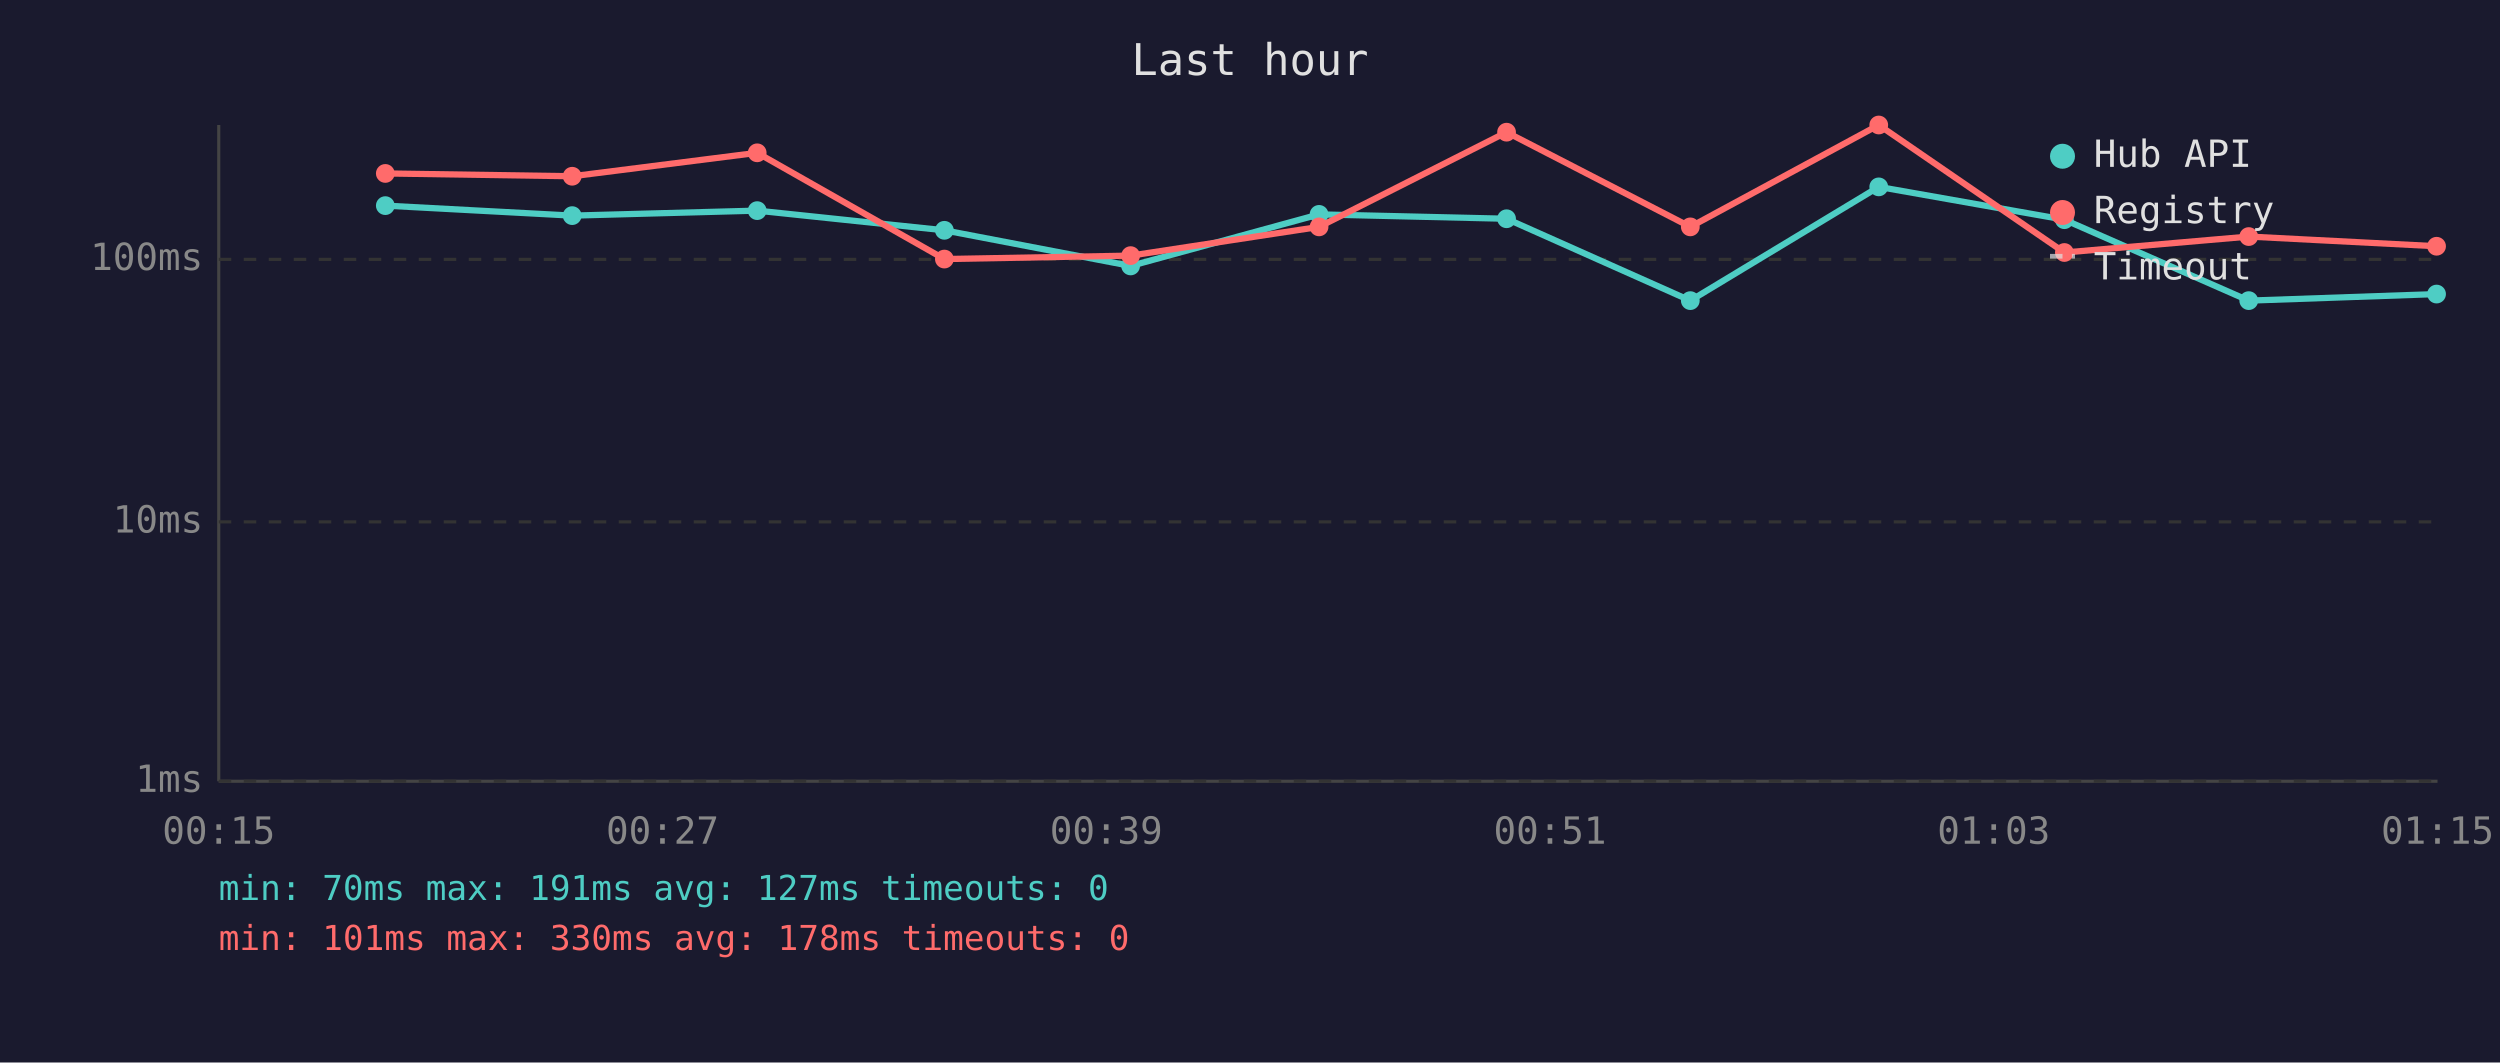
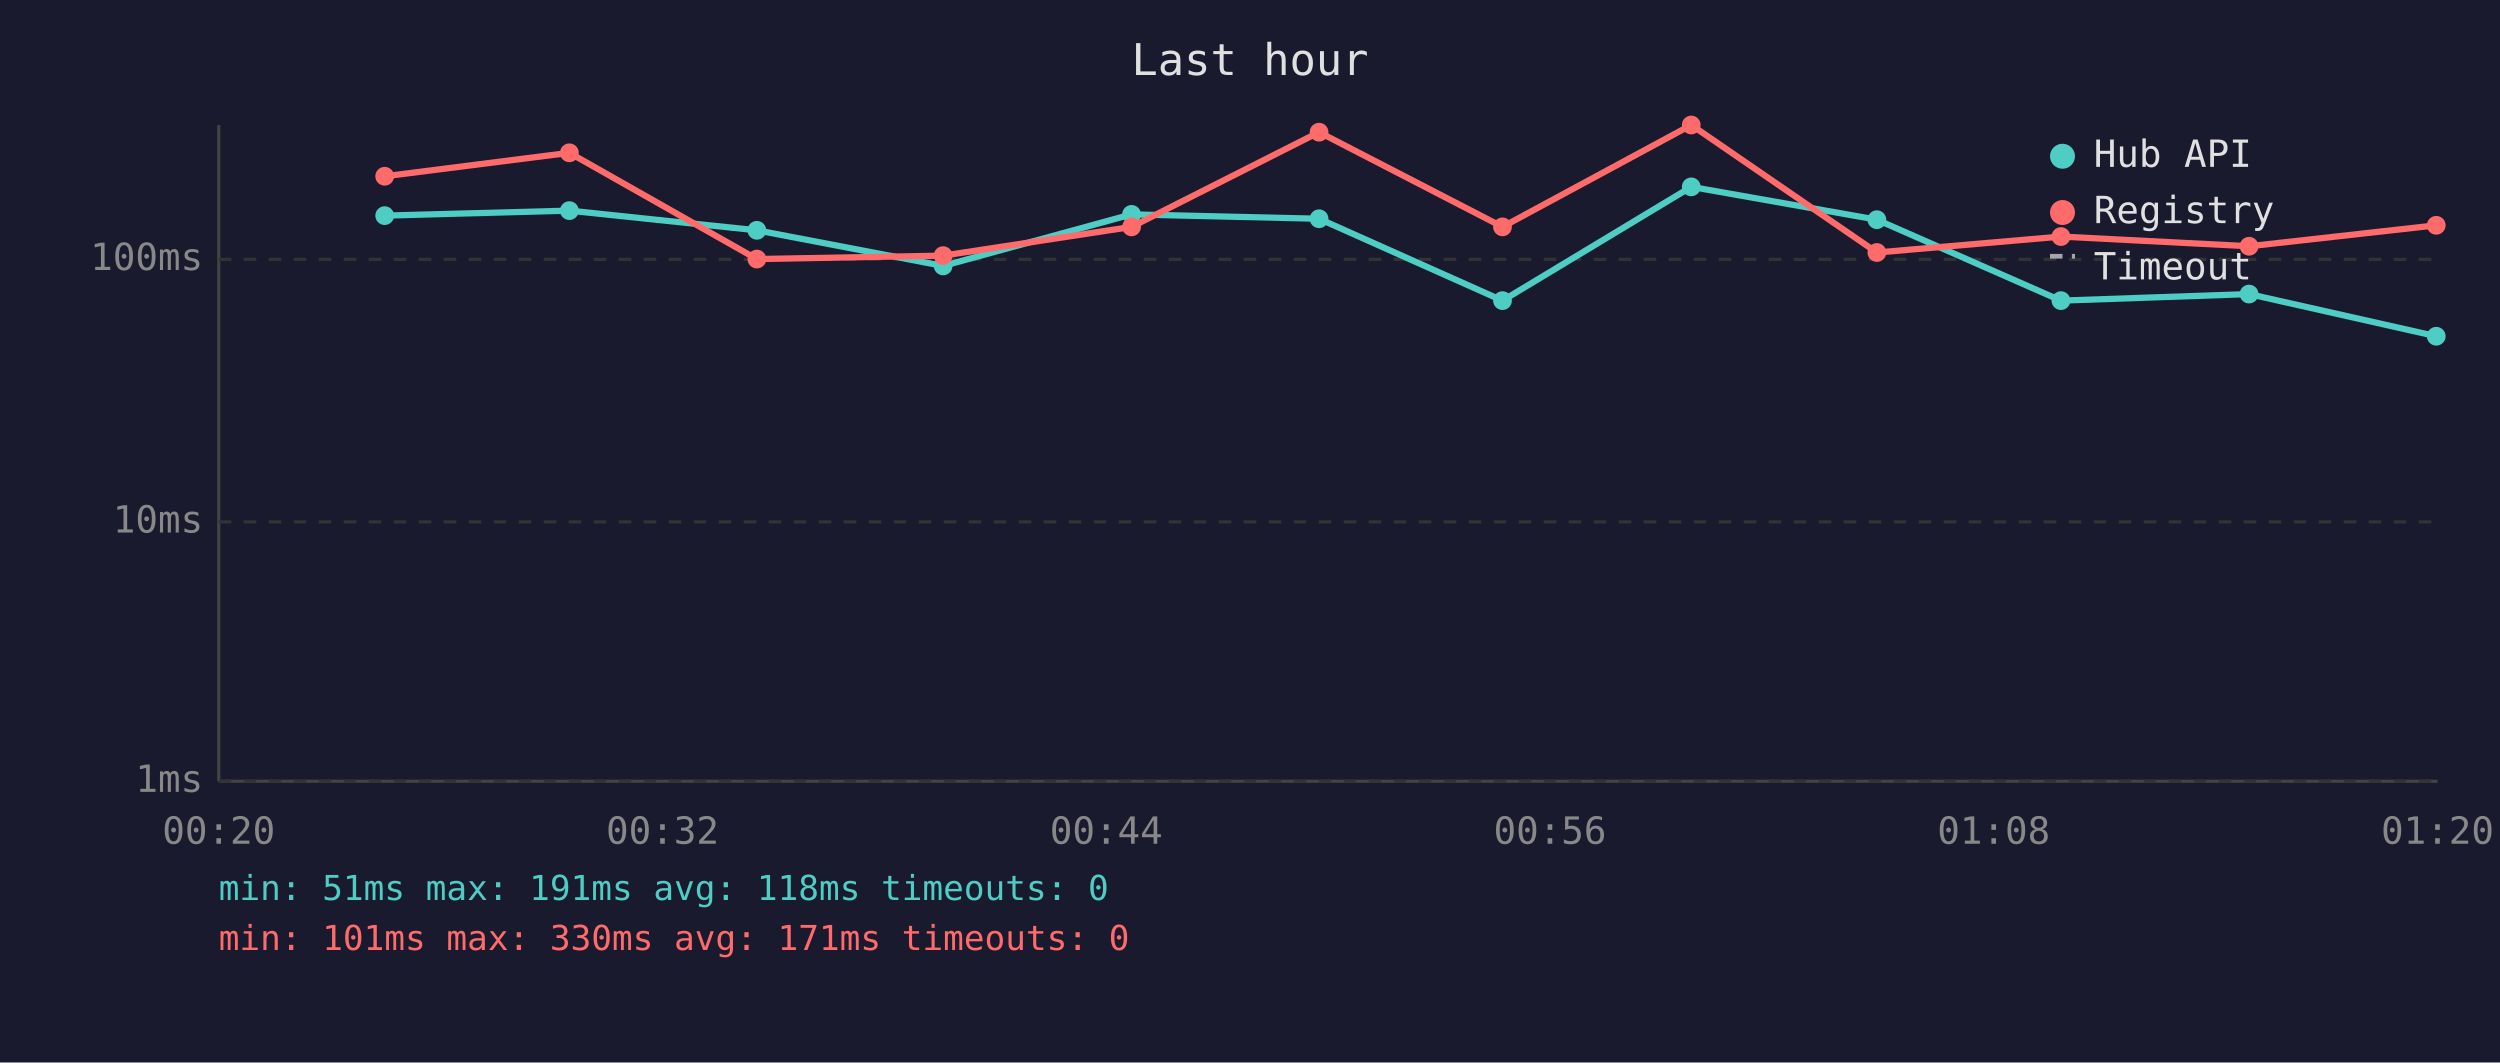
<svg xmlns="http://www.w3.org/2000/svg" viewBox="0 0 800 340" font-family="monospace" font-size="12">
  <rect width="800" height="340" fill="#1a1a2e" />
  <text x="400" y="24" fill="#e0e0e0" font-size="14" text-anchor="middle">Last hour</text>
  <line x1="70" y1="40" x2="70" y2="250" stroke="#444" stroke-width="1" />
  <line x1="70" y1="250" x2="780" y2="250" stroke="#444" stroke-width="1" />
  <line x1="70" y1="250" x2="780" y2="250" stroke="#333" stroke-width="1" stroke-dasharray="4" />
  <text x="65" y="250" fill="#888" text-anchor="end" dominant-baseline="middle">1ms</text>
  <line x1="70" y1="167" x2="780" y2="167" stroke="#333" stroke-width="1" stroke-dasharray="4" />
  <text x="65" y="167" fill="#888" text-anchor="end" dominant-baseline="middle">10ms</text>
  <line x1="70" y1="83" x2="780" y2="83" stroke="#333" stroke-width="1" stroke-dasharray="4" />
  <text x="65" y="83" fill="#888" text-anchor="end" dominant-baseline="middle">100ms</text>
-   <text x="70" y="270" fill="#888" text-anchor="middle">00:15</text>
-   <text x="212" y="270" fill="#888" text-anchor="middle">00:27</text>
-   <text x="354" y="270" fill="#888" text-anchor="middle">00:39</text>
-   <text x="496" y="270" fill="#888" text-anchor="middle">00:51</text>
-   <text x="638" y="270" fill="#888" text-anchor="middle">01:03</text>
-   <text x="780" y="270" fill="#888" text-anchor="middle">01:15</text>
-   <polyline points="123.3,65.8 183.1,69.0 242.3,67.4 302.2,73.7 361.8,85.1 422.1,68.6 482.1,70.0 540.9,96.2 601.2,59.8 660.6,70.3 719.6,96.2 779.7,94.1" fill="none" stroke="#4ecdc4" stroke-width="2" opacity="1" />
-   <circle cx="123.3" cy="65.8" r="3" fill="#4ecdc4" />
-   <circle cx="183.1" cy="69.0" r="3" fill="#4ecdc4" />
-   <circle cx="242.3" cy="67.4" r="3" fill="#4ecdc4" />
-   <circle cx="302.2" cy="73.7" r="3" fill="#4ecdc4" />
-   <circle cx="361.8" cy="85.1" r="3" fill="#4ecdc4" />
-   <circle cx="422.1" cy="68.6" r="3" fill="#4ecdc4" />
-   <circle cx="482.1" cy="70.0" r="3" fill="#4ecdc4" />
-   <circle cx="540.9" cy="96.2" r="3" fill="#4ecdc4" />
-   <circle cx="601.2" cy="59.8" r="3" fill="#4ecdc4" />
-   <circle cx="660.6" cy="70.3" r="3" fill="#4ecdc4" />
-   <circle cx="719.6" cy="96.2" r="3" fill="#4ecdc4" />
-   <circle cx="779.7" cy="94.1" r="3" fill="#4ecdc4" />
-   <polyline points="123.3,55.5 183.1,56.4 242.3,48.9 302.2,82.9 361.8,81.8 422.1,72.6 482.1,42.3 540.9,72.6 601.2,40.0 660.6,80.8 719.6,75.7 779.7,78.8" fill="none" stroke="#ff6b6b" stroke-width="2" opacity="1" />
-   <circle cx="123.3" cy="55.5" r="3" fill="#ff6b6b" />
-   <circle cx="183.1" cy="56.4" r="3" fill="#ff6b6b" />
-   <circle cx="242.3" cy="48.9" r="3" fill="#ff6b6b" />
-   <circle cx="302.2" cy="82.9" r="3" fill="#ff6b6b" />
-   <circle cx="361.8" cy="81.8" r="3" fill="#ff6b6b" />
-   <circle cx="422.1" cy="72.6" r="3" fill="#ff6b6b" />
-   <circle cx="482.1" cy="42.3" r="3" fill="#ff6b6b" />
-   <circle cx="540.9" cy="72.6" r="3" fill="#ff6b6b" />
-   <circle cx="601.2" cy="40.0" r="3" fill="#ff6b6b" />
-   <circle cx="660.6" cy="80.8" r="3" fill="#ff6b6b" />
-   <circle cx="719.6" cy="75.7" r="3" fill="#ff6b6b" />
-   <circle cx="779.7" cy="78.8" r="3" fill="#ff6b6b" />
+   <text x="70" y="270" fill="#888" text-anchor="middle">00:20</text>
+   <text x="212" y="270" fill="#888" text-anchor="middle">00:32</text>
+   <text x="354" y="270" fill="#888" text-anchor="middle">00:44</text>
+   <text x="496" y="270" fill="#888" text-anchor="middle">00:56</text>
+   <text x="638" y="270" fill="#888" text-anchor="middle">01:08</text>
+   <text x="780" y="270" fill="#888" text-anchor="middle">01:20</text>
+   <polyline points="123.1,69.0 182.2,67.4 242.2,73.7 301.8,85.1 362.1,68.6 422.1,70.0 480.8,96.2 541.2,59.8 600.6,70.3 659.5,96.2 719.7,94.1 779.6,107.6" fill="none" stroke="#4ecdc4" stroke-width="2" opacity="1" />
+   <circle cx="123.1" cy="69.0" r="3" fill="#4ecdc4" />
+   <circle cx="182.2" cy="67.4" r="3" fill="#4ecdc4" />
+   <circle cx="242.2" cy="73.7" r="3" fill="#4ecdc4" />
+   <circle cx="301.8" cy="85.1" r="3" fill="#4ecdc4" />
+   <circle cx="362.1" cy="68.6" r="3" fill="#4ecdc4" />
+   <circle cx="422.1" cy="70.0" r="3" fill="#4ecdc4" />
+   <circle cx="480.8" cy="96.2" r="3" fill="#4ecdc4" />
+   <circle cx="541.2" cy="59.8" r="3" fill="#4ecdc4" />
+   <circle cx="600.6" cy="70.3" r="3" fill="#4ecdc4" />
+   <circle cx="659.5" cy="96.2" r="3" fill="#4ecdc4" />
+   <circle cx="719.7" cy="94.1" r="3" fill="#4ecdc4" />
+   <circle cx="779.6" cy="107.6" r="3" fill="#4ecdc4" />
+   <polyline points="123.1,56.4 182.2,48.9 242.2,82.9 301.8,81.8 362.1,72.6 422.1,42.3 480.8,72.6 541.2,40.0 600.6,80.8 659.5,75.7 719.7,78.8 779.6,72.1" fill="none" stroke="#ff6b6b" stroke-width="2" opacity="1" />
+   <circle cx="123.1" cy="56.4" r="3" fill="#ff6b6b" />
+   <circle cx="182.2" cy="48.9" r="3" fill="#ff6b6b" />
+   <circle cx="242.2" cy="82.9" r="3" fill="#ff6b6b" />
+   <circle cx="301.8" cy="81.8" r="3" fill="#ff6b6b" />
+   <circle cx="362.1" cy="72.6" r="3" fill="#ff6b6b" />
+   <circle cx="422.1" cy="42.3" r="3" fill="#ff6b6b" />
+   <circle cx="480.8" cy="72.6" r="3" fill="#ff6b6b" />
+   <circle cx="541.2" cy="40.0" r="3" fill="#ff6b6b" />
+   <circle cx="600.6" cy="80.8" r="3" fill="#ff6b6b" />
+   <circle cx="659.5" cy="75.7" r="3" fill="#ff6b6b" />
+   <circle cx="719.7" cy="78.8" r="3" fill="#ff6b6b" />
+   <circle cx="779.6" cy="72.1" r="3" fill="#ff6b6b" />
  <circle cx="660" cy="50" r="4" fill="#4ecdc4" />
  <text x="670" y="50" fill="#e0e0e0" dominant-baseline="middle">Hub API</text>
  <circle cx="660" cy="68" r="4" fill="#ff6b6b" />
  <text x="670" y="68" fill="#e0e0e0" dominant-baseline="middle">Registry</text>
  <line x1="656" y1="82" x2="664" y2="82" stroke="#e0e0e0" stroke-width="1.5" stroke-dasharray="4,3" opacity="0.7" />
  <text x="670" y="86" fill="#e0e0e0" dominant-baseline="middle">Timeout</text>
-   <text x="70" y="288" fill="#4ecdc4" font-size="11">min: 70ms  max: 191ms  avg: 127ms  timeouts: 0</text>
-   <text x="70" y="304" fill="#ff6b6b" font-size="11">min: 101ms  max: 330ms  avg: 178ms  timeouts: 0</text>
+   <text x="70" y="288" fill="#4ecdc4" font-size="11">min: 51ms  max: 191ms  avg: 118ms  timeouts: 0</text>
+   <text x="70" y="304" fill="#ff6b6b" font-size="11">min: 101ms  max: 330ms  avg: 171ms  timeouts: 0</text>
</svg>
